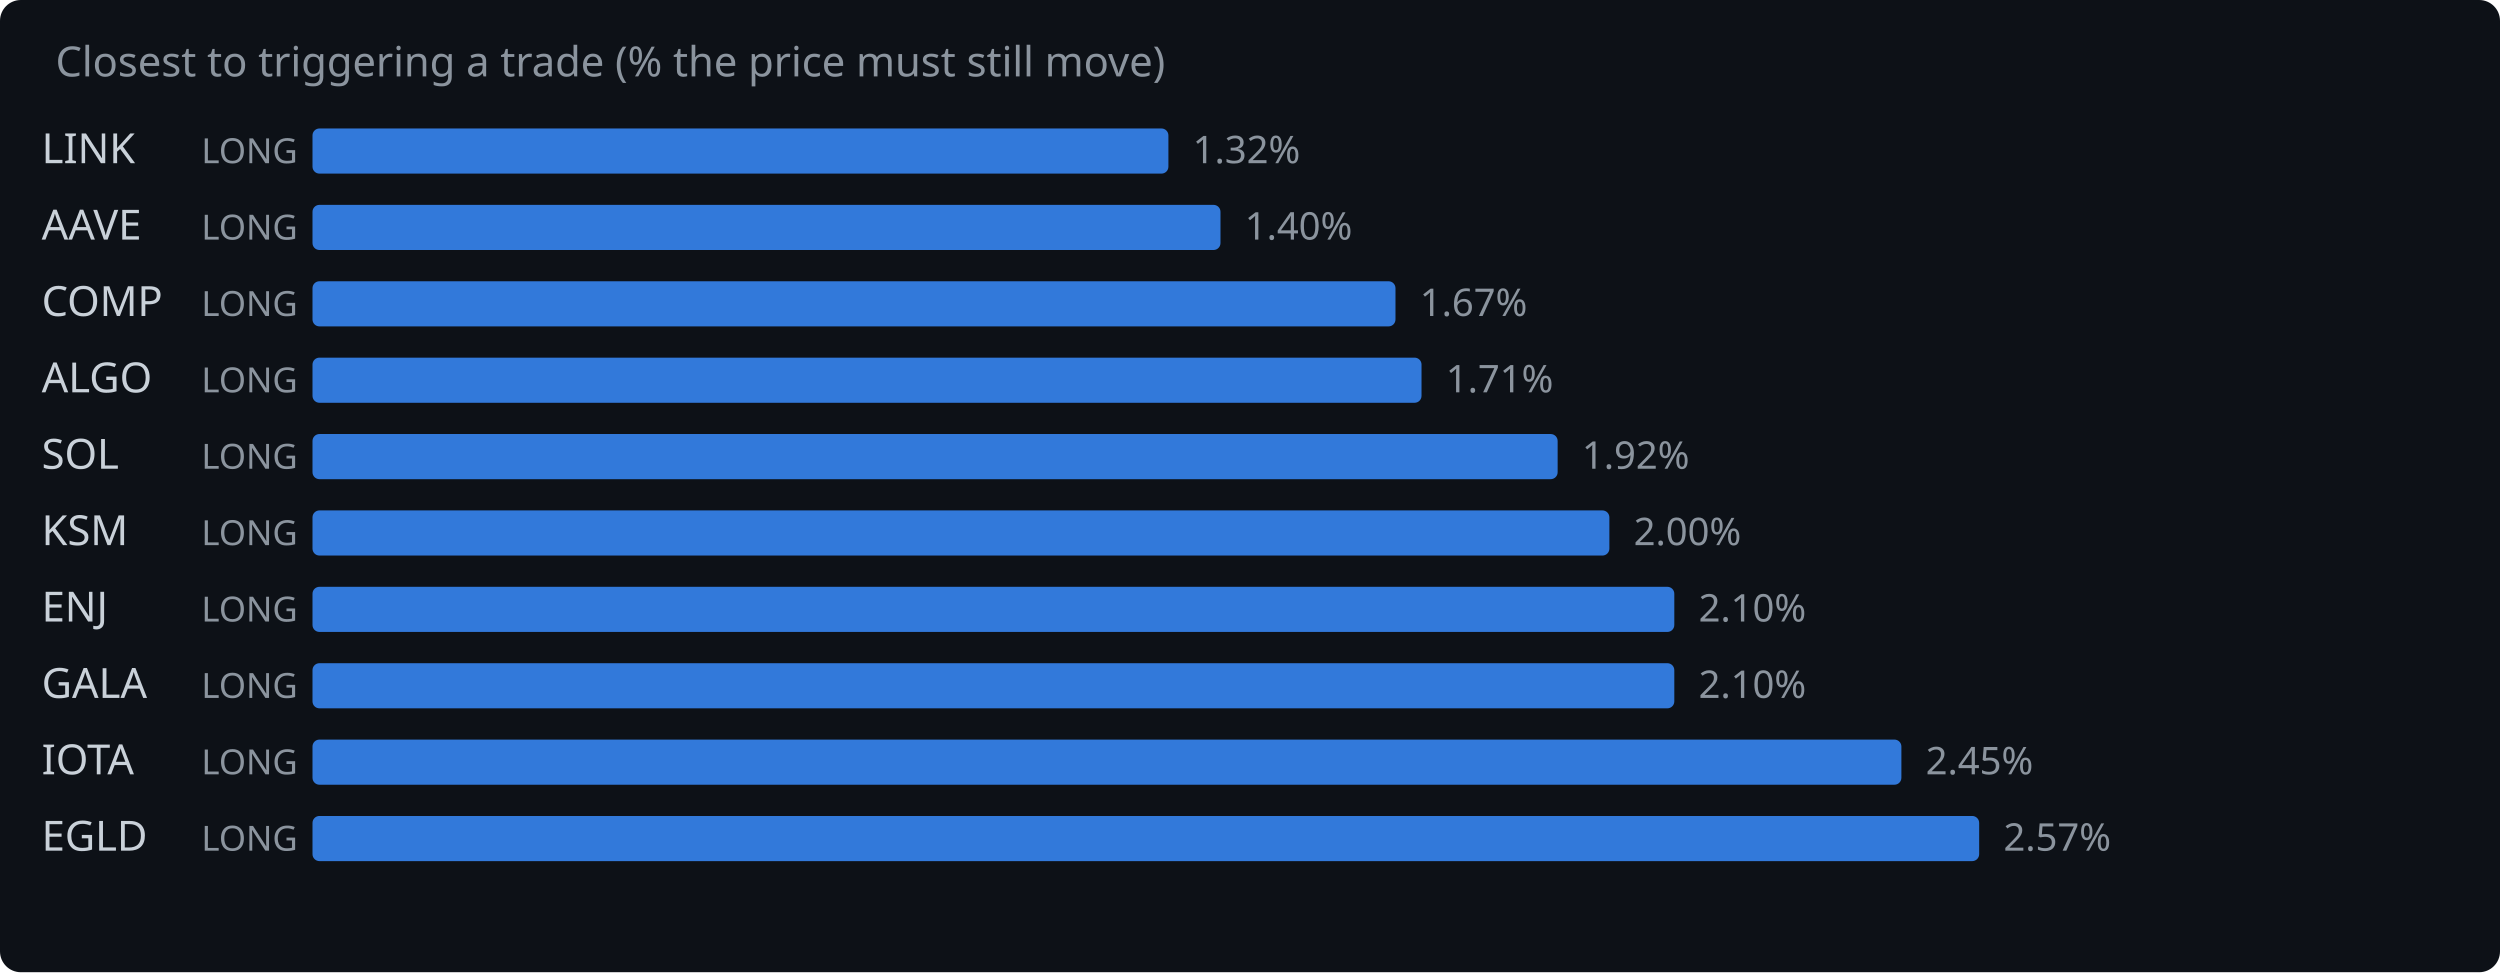
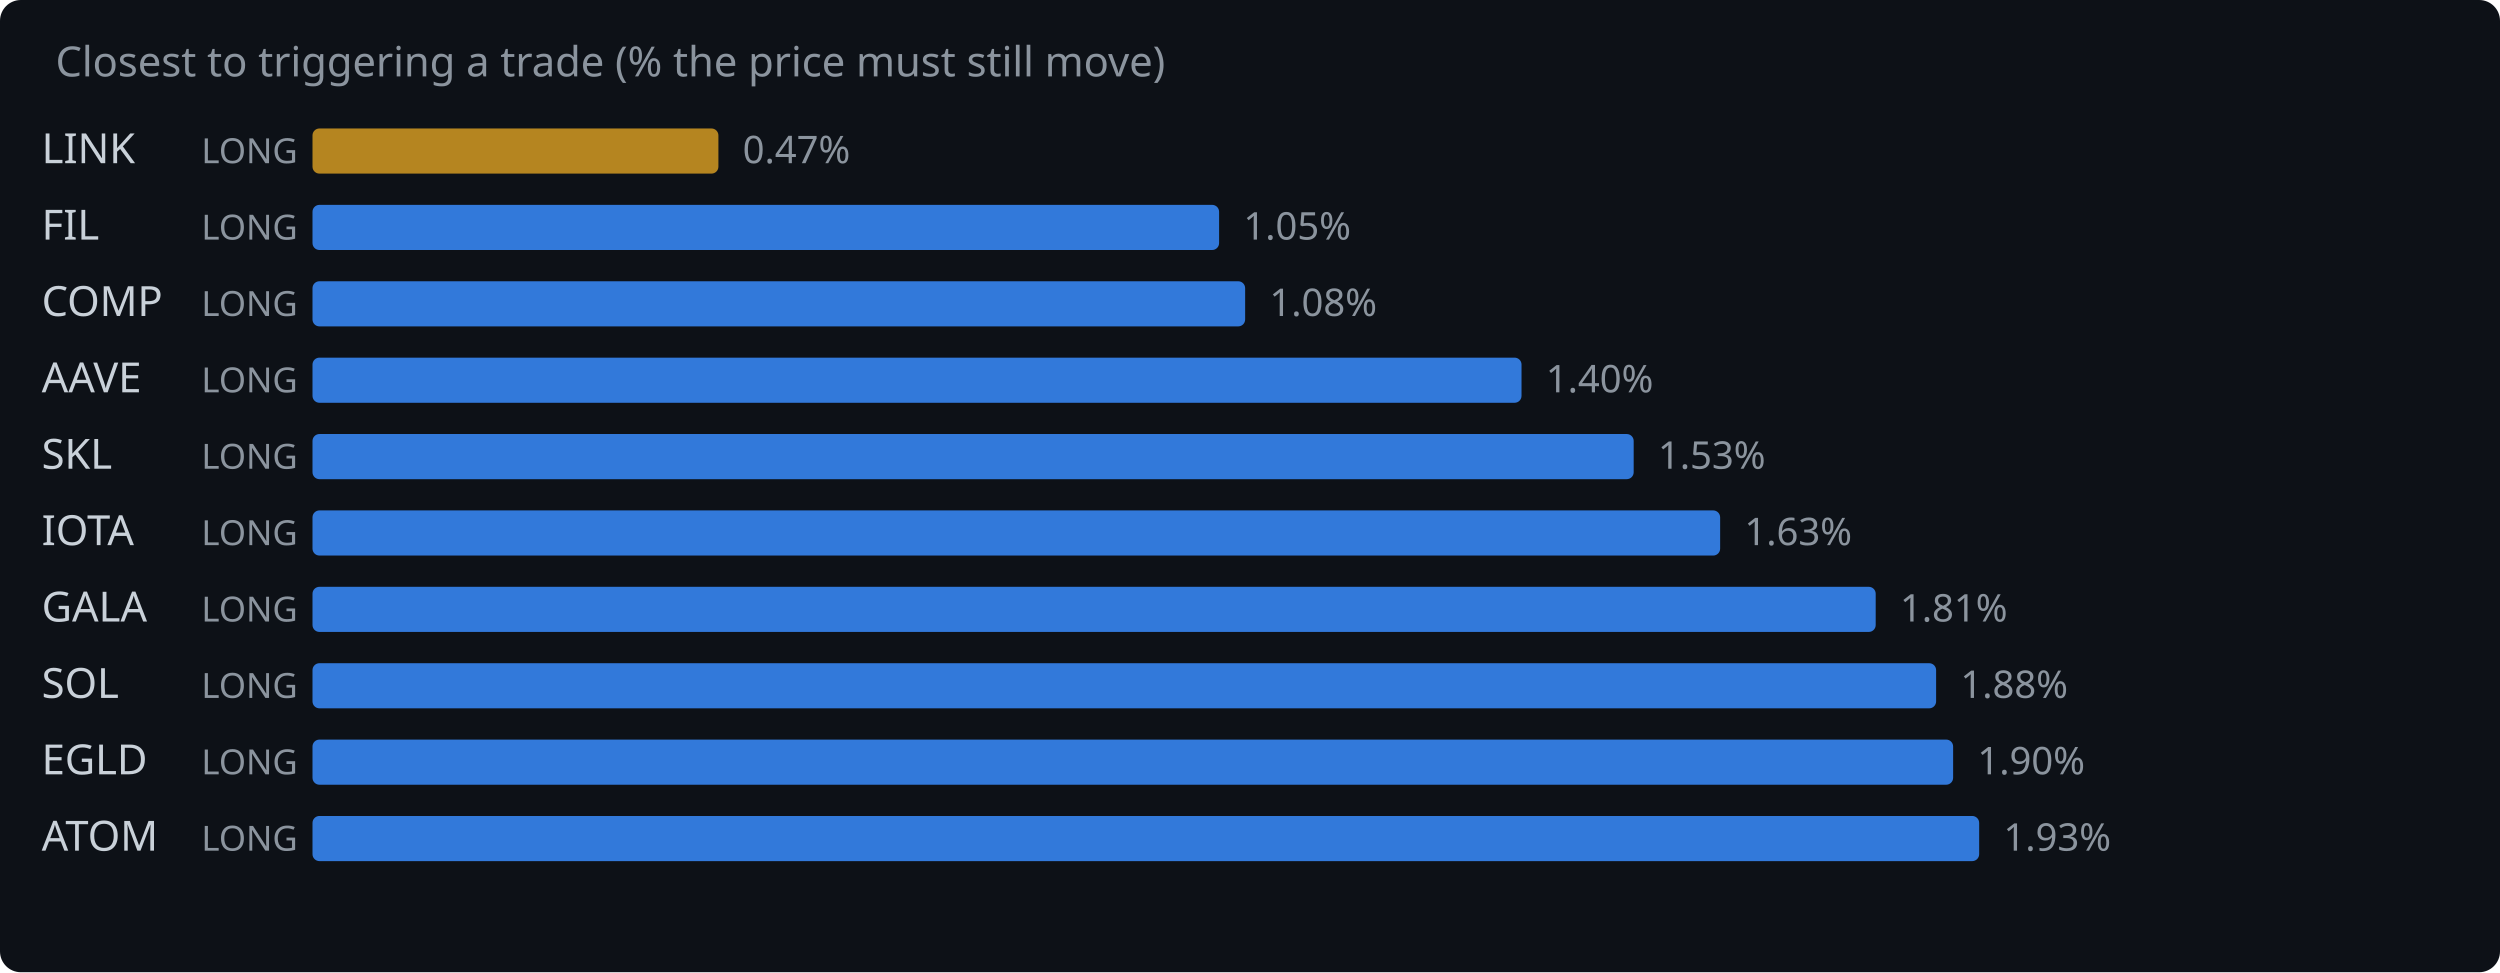
<svg xmlns="http://www.w3.org/2000/svg" width="720" height="280" viewBox="0 0 720 280">
  <rect width="720" height="280" fill="#0d1117" rx="6" />
  <text x="16" y="22" fill="#8b949e" font-family="system-ui,sans-serif" font-size="12">Closest to triggering a trade (% the price must still move)</text>
  <text x="12" y="47" fill="#c9d1d9" font-family="system-ui,sans-serif" font-size="12">LINK</text>
  <text x="58" y="47" fill="#8b949e" font-family="system-ui,sans-serif" font-size="10">LONG</text>
-   <rect x="90" y="37" width="246.5" height="13" rx="2" fill="#388bfd" opacity="0.85" />
-   <text x="343.5" y="47" fill="#8b949e" font-family="system-ui,sans-serif" font-size="11">1.32%</text>
-   <text x="12" y="69" fill="#c9d1d9" font-family="system-ui,sans-serif" font-size="12">AAVE</text>
+   <rect x="90" y="37" width="116.9" height="13" rx="2" fill="#d29922" opacity="0.85" />
+   <text x="213.9" y="47" fill="#8b949e" font-family="system-ui,sans-serif" font-size="11">0.47%</text>
+   <text x="12" y="69" fill="#c9d1d9" font-family="system-ui,sans-serif" font-size="12">FIL</text>
  <text x="58" y="69" fill="#8b949e" font-family="system-ui,sans-serif" font-size="10">LONG</text>
-   <rect x="90" y="59" width="261.5" height="13" rx="2" fill="#388bfd" opacity="0.85" />
-   <text x="358.5" y="69" fill="#8b949e" font-family="system-ui,sans-serif" font-size="11">1.40%</text>
+   <rect x="90" y="59" width="261.1" height="13" rx="2" fill="#388bfd" opacity="0.85" />
+   <text x="358.1" y="69" fill="#8b949e" font-family="system-ui,sans-serif" font-size="11">1.05%</text>
  <text x="12" y="91" fill="#c9d1d9" font-family="system-ui,sans-serif" font-size="12">COMP</text>
  <text x="58" y="91" fill="#8b949e" font-family="system-ui,sans-serif" font-size="10">LONG</text>
-   <rect x="90" y="81" width="311.9" height="13" rx="2" fill="#388bfd" opacity="0.85" />
-   <text x="408.9" y="91" fill="#8b949e" font-family="system-ui,sans-serif" font-size="11">1.67%</text>
-   <text x="12" y="113" fill="#c9d1d9" font-family="system-ui,sans-serif" font-size="12">ALGO</text>
+   <rect x="90" y="81" width="268.6" height="13" rx="2" fill="#388bfd" opacity="0.85" />
+   <text x="365.6" y="91" fill="#8b949e" font-family="system-ui,sans-serif" font-size="11">1.08%</text>
+   <text x="12" y="113" fill="#c9d1d9" font-family="system-ui,sans-serif" font-size="12">AAVE</text>
  <text x="58" y="113" fill="#8b949e" font-family="system-ui,sans-serif" font-size="10">LONG</text>
-   <rect x="90" y="103" width="319.4" height="13" rx="2" fill="#388bfd" opacity="0.85" />
-   <text x="416.4" y="113" fill="#8b949e" font-family="system-ui,sans-serif" font-size="11">1.71%</text>
-   <text x="12" y="135" fill="#c9d1d9" font-family="system-ui,sans-serif" font-size="12">SOL</text>
+   <rect x="90" y="103" width="348.2" height="13" rx="2" fill="#388bfd" opacity="0.85" />
+   <text x="445.2" y="113" fill="#8b949e" font-family="system-ui,sans-serif" font-size="11">1.40%</text>
+   <text x="12" y="135" fill="#c9d1d9" font-family="system-ui,sans-serif" font-size="12">SKL</text>
  <text x="58" y="135" fill="#8b949e" font-family="system-ui,sans-serif" font-size="10">LONG</text>
-   <rect x="90" y="125" width="358.6" height="13" rx="2" fill="#388bfd" opacity="0.85" />
-   <text x="455.6" y="135" fill="#8b949e" font-family="system-ui,sans-serif" font-size="11">1.92%</text>
-   <text x="12" y="157" fill="#c9d1d9" font-family="system-ui,sans-serif" font-size="12">KSM</text>
+   <rect x="90" y="125" width="380.5" height="13" rx="2" fill="#388bfd" opacity="0.85" />
+   <text x="477.5" y="135" fill="#8b949e" font-family="system-ui,sans-serif" font-size="11">1.53%</text>
+   <text x="12" y="157" fill="#c9d1d9" font-family="system-ui,sans-serif" font-size="12">IOTA</text>
  <text x="58" y="157" fill="#8b949e" font-family="system-ui,sans-serif" font-size="10">LONG</text>
-   <rect x="90" y="147" width="373.5" height="13" rx="2" fill="#388bfd" opacity="0.85" />
-   <text x="470.5" y="157" fill="#8b949e" font-family="system-ui,sans-serif" font-size="11">2.00%</text>
-   <text x="12" y="179" fill="#c9d1d9" font-family="system-ui,sans-serif" font-size="12">ENJ</text>
+   <rect x="90" y="147" width="405.4" height="13" rx="2" fill="#388bfd" opacity="0.85" />
+   <text x="502.4" y="157" fill="#8b949e" font-family="system-ui,sans-serif" font-size="11">1.63%</text>
+   <text x="12" y="179" fill="#c9d1d9" font-family="system-ui,sans-serif" font-size="12">GALA</text>
  <text x="58" y="179" fill="#8b949e" font-family="system-ui,sans-serif" font-size="10">LONG</text>
-   <rect x="90" y="169" width="392.2" height="13" rx="2" fill="#388bfd" opacity="0.85" />
-   <text x="489.2" y="179" fill="#8b949e" font-family="system-ui,sans-serif" font-size="11">2.10%</text>
-   <text x="12" y="201" fill="#c9d1d9" font-family="system-ui,sans-serif" font-size="12">GALA</text>
+   <rect x="90" y="169" width="450.2" height="13" rx="2" fill="#388bfd" opacity="0.85" />
+   <text x="547.2" y="179" fill="#8b949e" font-family="system-ui,sans-serif" font-size="11">1.81%</text>
+   <text x="12" y="201" fill="#c9d1d9" font-family="system-ui,sans-serif" font-size="12">SOL</text>
  <text x="58" y="201" fill="#8b949e" font-family="system-ui,sans-serif" font-size="10">LONG</text>
-   <rect x="90" y="191" width="392.2" height="13" rx="2" fill="#388bfd" opacity="0.85" />
-   <text x="489.2" y="201" fill="#8b949e" font-family="system-ui,sans-serif" font-size="11">2.10%</text>
-   <text x="12" y="223" fill="#c9d1d9" font-family="system-ui,sans-serif" font-size="12">IOTA</text>
+   <rect x="90" y="191" width="467.6" height="13" rx="2" fill="#388bfd" opacity="0.85" />
+   <text x="564.6" y="201" fill="#8b949e" font-family="system-ui,sans-serif" font-size="11">1.88%</text>
+   <text x="12" y="223" fill="#c9d1d9" font-family="system-ui,sans-serif" font-size="12">EGLD</text>
  <text x="58" y="223" fill="#8b949e" font-family="system-ui,sans-serif" font-size="10">LONG</text>
-   <rect x="90" y="213" width="457.6" height="13" rx="2" fill="#388bfd" opacity="0.85" />
-   <text x="554.6" y="223" fill="#8b949e" font-family="system-ui,sans-serif" font-size="11">2.45%</text>
-   <text x="12" y="245" fill="#c9d1d9" font-family="system-ui,sans-serif" font-size="12">EGLD</text>
+   <rect x="90" y="213" width="472.5" height="13" rx="2" fill="#388bfd" opacity="0.85" />
+   <text x="569.5" y="223" fill="#8b949e" font-family="system-ui,sans-serif" font-size="11">1.90%</text>
+   <text x="12" y="245" fill="#c9d1d9" font-family="system-ui,sans-serif" font-size="12">ATOM</text>
  <text x="58" y="245" fill="#8b949e" font-family="system-ui,sans-serif" font-size="10">LONG</text>
  <rect x="90" y="235" width="480.0" height="13" rx="2" fill="#388bfd" opacity="0.85" />
-   <text x="577.0" y="245" fill="#8b949e" font-family="system-ui,sans-serif" font-size="11">2.57%</text>
+   <text x="577.0" y="245" fill="#8b949e" font-family="system-ui,sans-serif" font-size="11">1.93%</text>
</svg>
